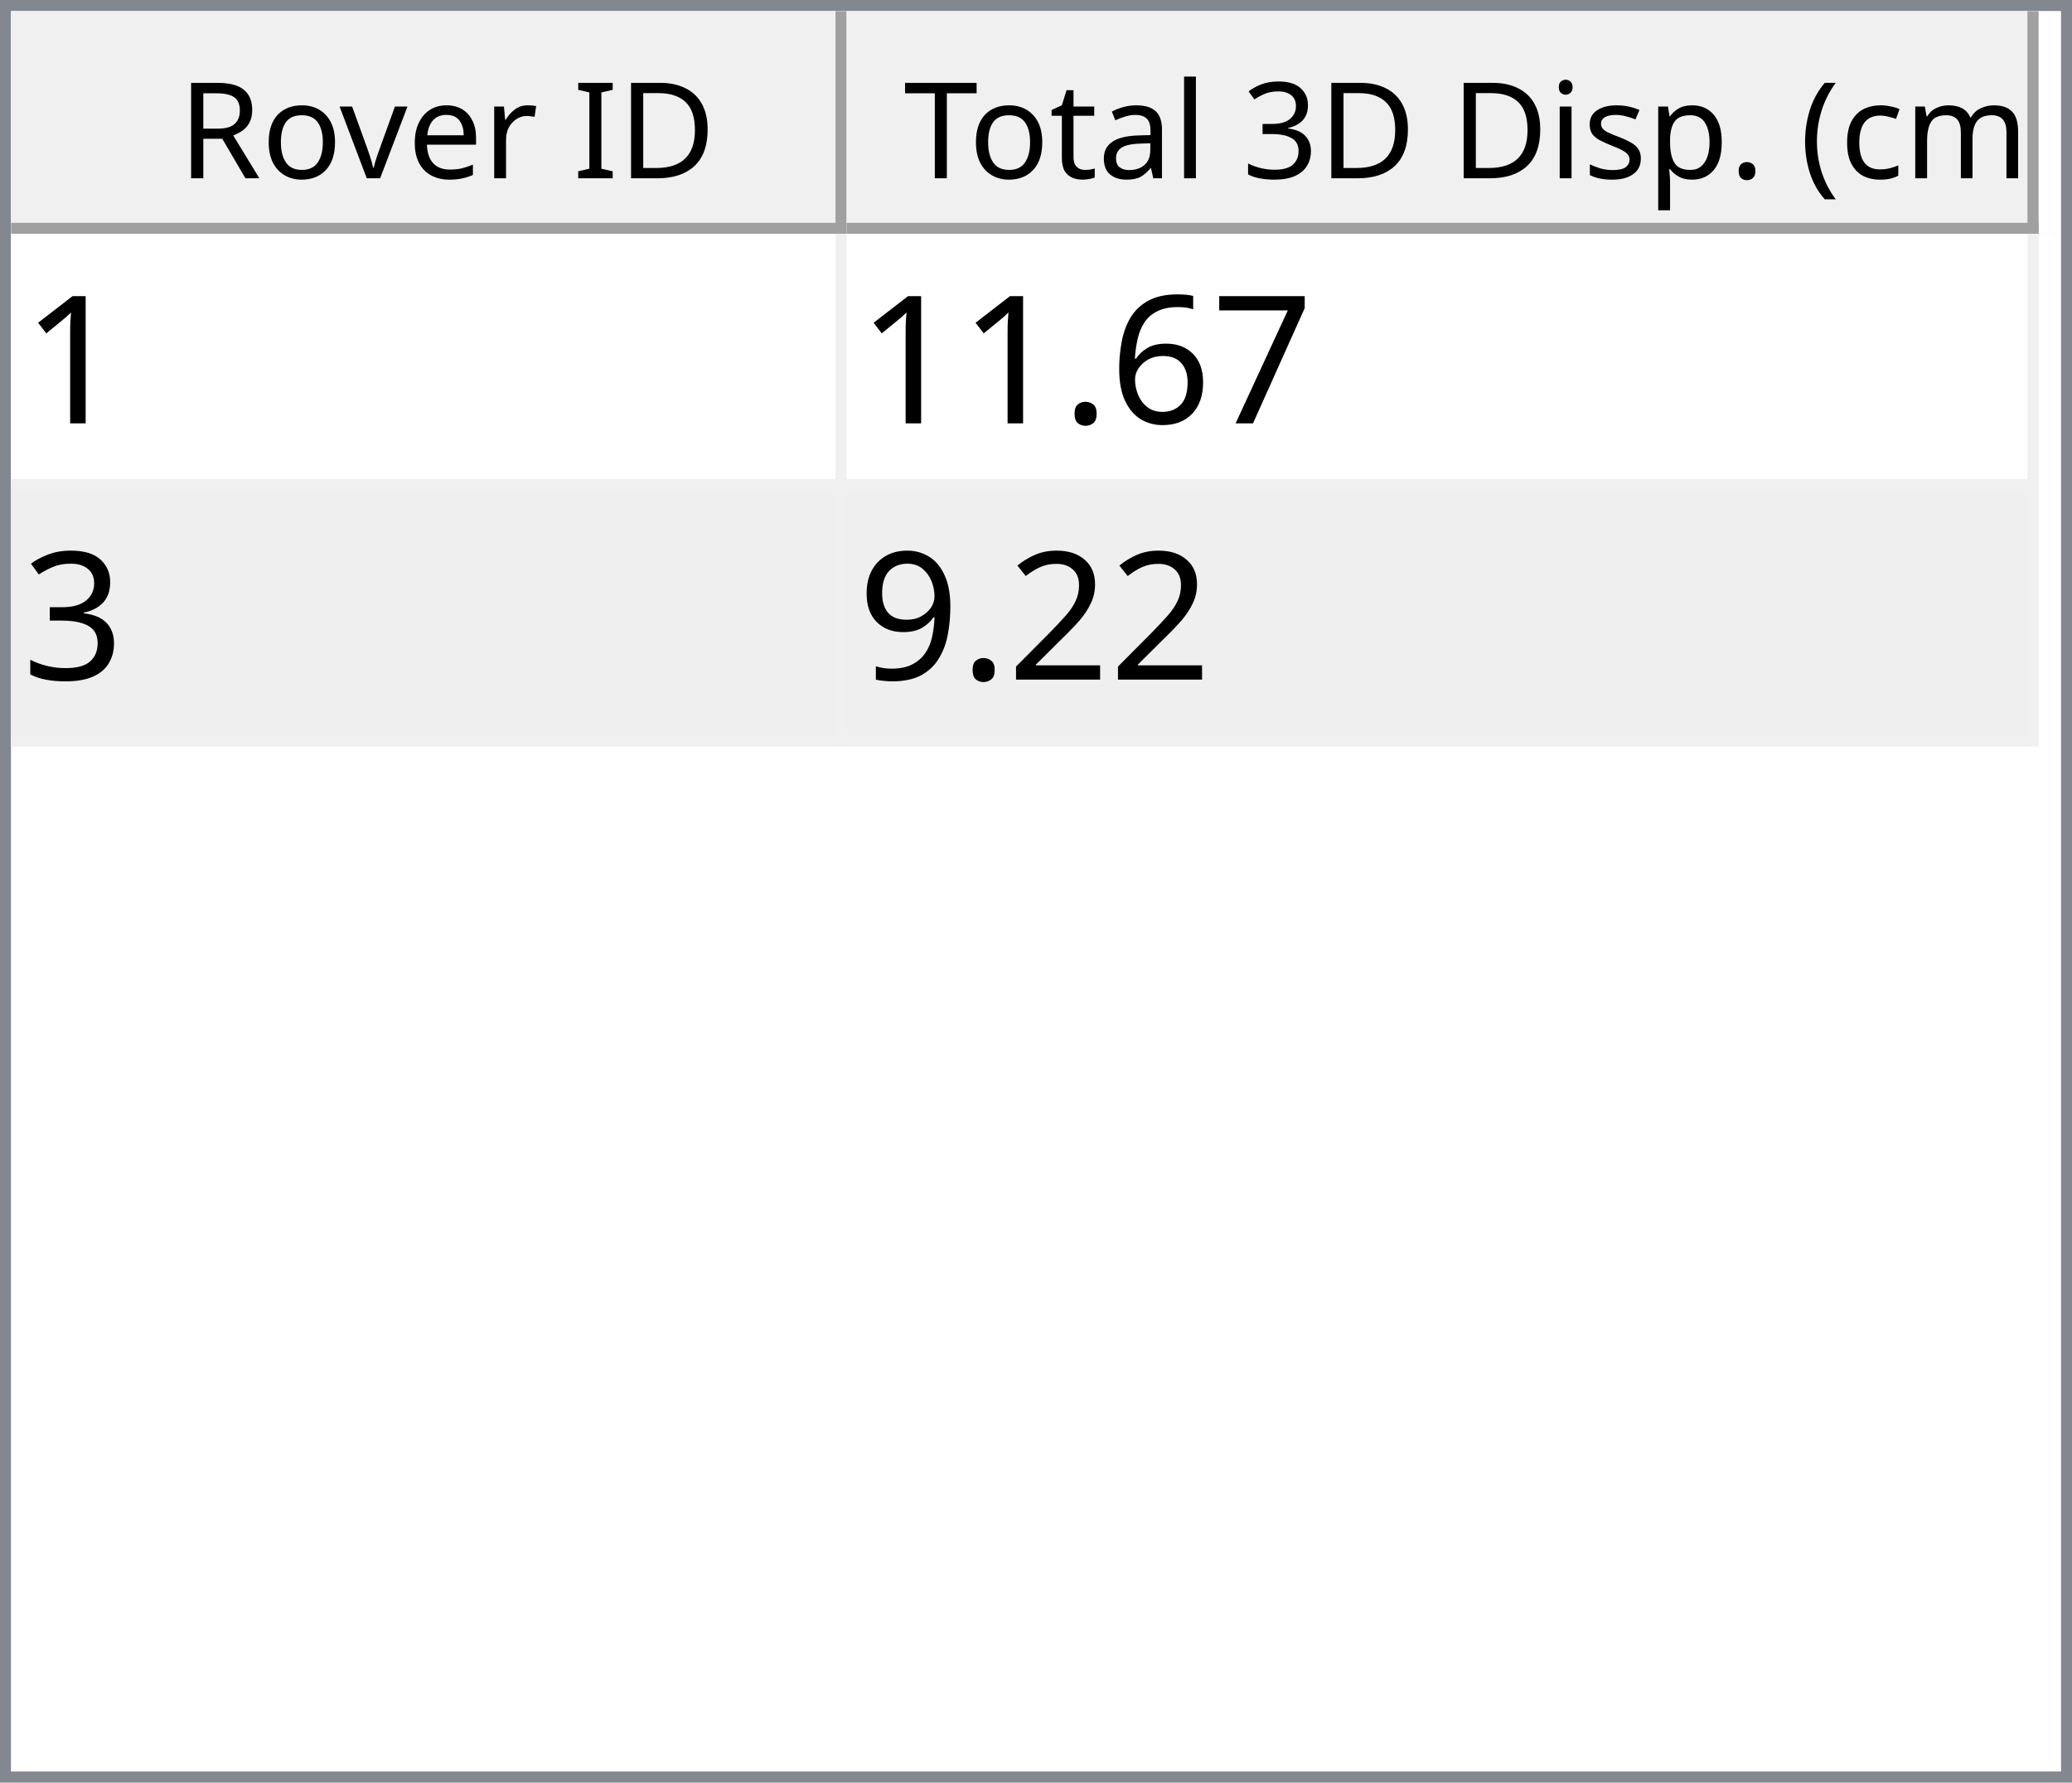
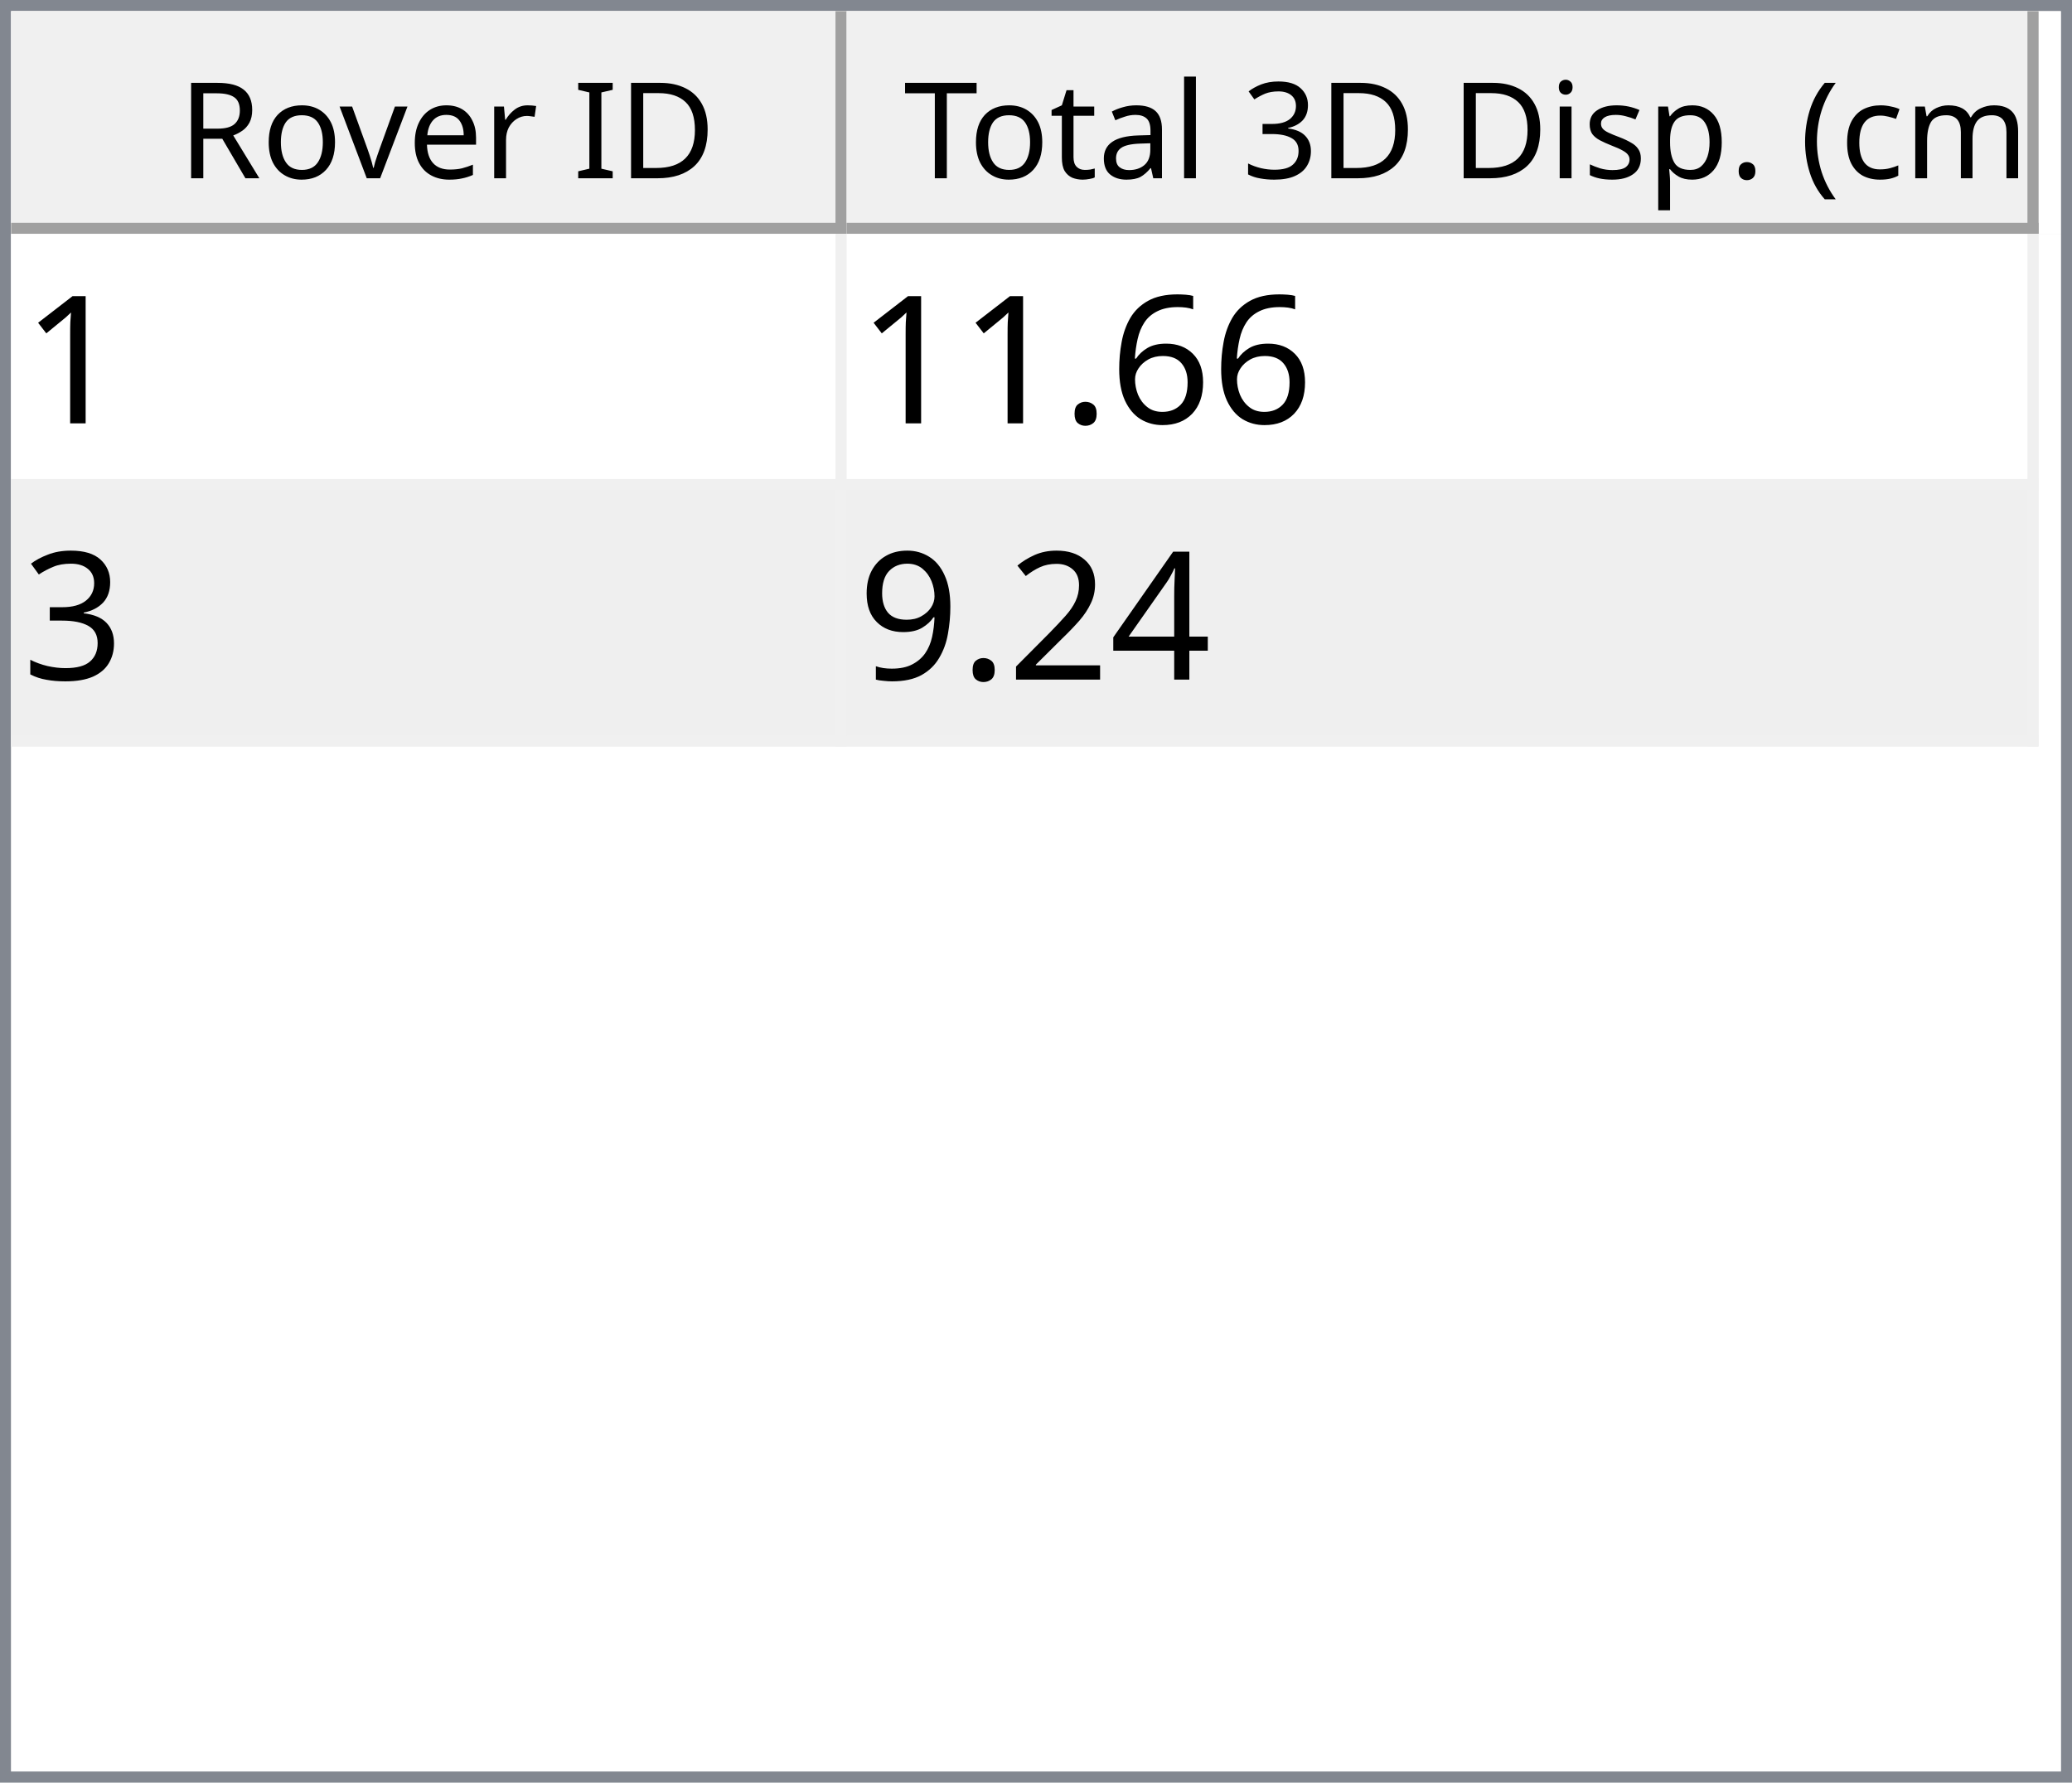
<svg xmlns="http://www.w3.org/2000/svg" style="fill-opacity:1; color-rendering:auto; color-interpolation:auto; text-rendering:auto; stroke:black; stroke-linecap:square; stroke-miterlimit:10; shape-rendering:auto; stroke-opacity:1; fill:black; stroke-dasharray:none; font-weight:normal; stroke-width:1; font-family:'Dialog'; font-style:normal; stroke-linejoin:miter; font-size:12px; stroke-dashoffset:0; image-rendering:auto;" width="186" height="160">
  <defs id="genericDefs" />
  <g>
    <defs id="defs1">
      <clipPath clipPathUnits="userSpaceOnUse" id="clipPath1">
        <path d="M0 0 L186 0 L186 160 L0 160 L0 0 Z" />
      </clipPath>
      <clipPath clipPathUnits="userSpaceOnUse" id="clipPath2">
        <path d="M0 0 L0 160 L186 160 L186 0 Z" />
      </clipPath>
      <clipPath clipPathUnits="userSpaceOnUse" id="clipPath3">
        <path d="M0 0 L0 20 L184 20 L184 0 Z" />
      </clipPath>
      <clipPath clipPathUnits="userSpaceOnUse" id="clipPath4">
        <path d="M0 0 L0 20 L75 20 L75 0 Z" />
      </clipPath>
      <clipPath clipPathUnits="userSpaceOnUse" id="clipPath5">
        <path d="M1 1 L1 19 L74 19 L74 1 Z" />
      </clipPath>
      <clipPath clipPathUnits="userSpaceOnUse" id="clipPath6">
        <path d="M0 0 L0 18 L73 18 L73 0 Z" />
      </clipPath>
      <clipPath clipPathUnits="userSpaceOnUse" id="clipPath7">
        <path d="M-0.5 -0.5 L-0.5 19.5 L74.5 19.5 L74.5 -0.5 Z" />
      </clipPath>
      <clipPath clipPathUnits="userSpaceOnUse" id="clipPath8">
        <path d="M0 0 L0 20 L107 20 L107 0 Z" />
      </clipPath>
      <clipPath clipPathUnits="userSpaceOnUse" id="clipPath9">
        <path d="M1 1 L1 19 L106 19 L106 1 Z" />
      </clipPath>
      <clipPath clipPathUnits="userSpaceOnUse" id="clipPath10">
        <path d="M0 0 L0 18 L105 18 L105 0 Z" />
      </clipPath>
      <clipPath clipPathUnits="userSpaceOnUse" id="clipPath11">
        <path d="M-0.5 -0.5 L-0.5 19.5 L106.5 19.5 L106.5 -0.5 Z" />
      </clipPath>
      <clipPath clipPathUnits="userSpaceOnUse" id="clipPath12">
        <path d="M0 0 L0 138 L184 138 L184 0 Z" />
      </clipPath>
      <clipPath clipPathUnits="userSpaceOnUse" id="clipPath13">
        <path d="M0 0 L0 46 L182 46 L182 0 Z" />
      </clipPath>
      <clipPath clipPathUnits="userSpaceOnUse" id="clipPath14">
        <path d="M-0.5 -0.5 L-0.5 45.5 L181.5 45.5 L181.5 -0.5 Z" />
      </clipPath>
      <clipPath clipPathUnits="userSpaceOnUse" id="clipPath15">
        <path d="M0 0 L0 22 L74 22 L74 0 Z" />
      </clipPath>
      <clipPath clipPathUnits="userSpaceOnUse" id="clipPath16">
        <path d="M0 0 L0 22 L106 22 L106 0 Z" />
      </clipPath>
      <font horiz-adv-x="64.551" id="font1">
        <font-face ascent="107.91" descent="25.098" units-per-em="100" style="font-style:normal; font-family:Segoe UI; font-weight:normal;" />
        <missing-glyph horiz-adv-x="64.551" d="M8.109 0 L8.109 68.266 L56.453 68.266 L56.453 0 L8.109 0 ZM15.328 7.234 L49.219 7.234 L49.219 61.031 L15.328 61.031 L15.328 7.234 Z" />
        <glyph unicode="D" horiz-adv-x="70.117" d="M9.188 0 L9.188 70.016 L28.516 70.016 Q65.531 70.016 65.531 35.891 Q65.531 19.672 55.25 9.836 Q44.969 0 27.734 0 L9.188 0 ZM17.391 62.594 L17.391 7.422 L27.828 7.422 Q41.609 7.422 49.273 14.797 Q56.938 22.172 56.938 35.688 Q56.938 62.594 28.328 62.594 L17.391 62.594 Z" />
        <glyph unicode="I" horiz-adv-x="26.611" d="M17.391 0 L9.188 0 L9.188 70.016 L17.391 70.016 L17.391 0 Z" />
        <glyph unicode=" " horiz-adv-x="27.393" d="" />
        <glyph unicode="r" horiz-adv-x="34.766" d="M34.188 41.891 Q32.078 43.5 28.125 43.5 Q23 43.5 19.555 38.672 Q16.109 33.844 16.109 25.484 L16.109 0 L8.109 0 L8.109 50 L16.109 50 L16.109 39.703 L16.312 39.703 Q18.016 44.969 21.531 47.922 Q25.047 50.875 29.391 50.875 Q32.516 50.875 34.188 50.203 L34.188 41.891 Z" />
        <glyph unicode="e" horiz-adv-x="52.295" d="M48.297 23 L12.984 23 Q13.188 14.656 17.484 10.109 Q21.781 5.562 29.297 5.562 Q37.75 5.562 44.828 11.141 L44.828 3.609 Q38.234 -1.172 27.391 -1.172 Q16.797 -1.172 10.742 5.641 Q4.688 12.453 4.688 24.812 Q4.688 36.469 11.305 43.82 Q17.922 51.172 27.734 51.172 Q37.547 51.172 42.922 44.828 Q48.297 38.484 48.297 27.203 L48.297 23 ZM40.094 29.781 Q40.047 36.719 36.75 40.578 Q33.453 44.438 27.594 44.438 Q21.922 44.438 17.969 40.383 Q14.016 36.328 13.094 29.781 L40.094 29.781 Z" />
        <glyph unicode="v" horiz-adv-x="47.9" d="M47.406 50 L27.484 0 L19.625 0 L0.688 50 L9.469 50 L22.172 13.672 Q23.578 9.672 23.922 6.688 L24.125 6.688 Q24.609 10.453 25.688 13.484 L38.969 50 L47.406 50 Z" />
        <glyph unicode="o" horiz-adv-x="58.594" d="M29 -1.172 Q17.922 -1.172 11.305 5.836 Q4.688 12.844 4.688 24.422 Q4.688 37.016 11.57 44.094 Q18.453 51.172 30.172 51.172 Q41.359 51.172 47.633 44.289 Q53.906 37.406 53.906 25.203 Q53.906 13.234 47.141 6.031 Q40.375 -1.172 29 -1.172 ZM29.594 44.438 Q21.875 44.438 17.383 39.188 Q12.891 33.938 12.891 24.703 Q12.891 15.828 17.43 10.695 Q21.969 5.562 29.594 5.562 Q37.359 5.562 41.531 10.594 Q45.703 15.625 45.703 24.906 Q45.703 34.281 41.531 39.359 Q37.359 44.438 29.594 44.438 Z" />
        <glyph unicode="R" horiz-adv-x="59.814" d="M59.375 0 L49.609 0 L37.891 19.625 Q36.281 22.359 34.766 24.289 Q33.25 26.219 31.664 27.438 Q30.078 28.656 28.25 29.219 Q26.422 29.781 24.125 29.781 L17.391 29.781 L17.391 0 L9.188 0 L9.188 70.016 L30.078 70.016 Q34.672 70.016 38.555 68.867 Q42.438 67.719 45.289 65.375 Q48.141 63.031 49.758 59.547 Q51.375 56.062 51.375 51.375 Q51.375 47.703 50.273 44.656 Q49.172 41.609 47.148 39.211 Q45.125 36.812 42.266 35.133 Q39.406 33.453 35.844 32.516 L35.844 32.328 Q37.594 31.547 38.891 30.547 Q40.188 29.547 41.359 28.18 Q42.531 26.812 43.68 25.078 Q44.828 23.344 46.234 21.047 L59.375 0 ZM17.391 62.594 L17.391 37.203 L28.516 37.203 Q31.594 37.203 34.203 38.133 Q36.812 39.062 38.719 40.797 Q40.625 42.531 41.703 45.047 Q42.781 47.562 42.781 50.688 Q42.781 56.297 39.141 59.445 Q35.5 62.594 28.609 62.594 L17.391 62.594 Z" />
        <glyph unicode=")" horiz-adv-x="30.176" d="M8.297 -15.922 L1.172 -15.922 Q16.406 2.344 16.406 26.812 Q16.406 51.469 1.078 70.016 L8.297 70.016 Q23.531 52.156 23.531 26.703 Q23.531 1.375 8.297 -15.922 Z" />
        <glyph unicode="m" horiz-adv-x="86.133" d="M79.109 0 L71.094 0 L71.094 28.719 Q71.094 37.016 68.531 40.727 Q65.969 44.438 59.906 44.438 Q54.781 44.438 51.195 39.75 Q47.609 35.062 47.609 28.516 L47.609 0 L39.594 0 L39.594 29.688 Q39.594 44.438 28.219 44.438 Q22.953 44.438 19.531 40.016 Q16.109 35.594 16.109 28.516 L16.109 0 L8.109 0 L8.109 50 L16.109 50 L16.109 42.094 L16.312 42.094 Q21.625 51.172 31.844 51.172 Q36.969 51.172 40.773 48.312 Q44.578 45.453 46 40.828 Q51.562 51.172 62.594 51.172 Q79.109 51.172 79.109 30.812 L79.109 0 Z" />
        <glyph unicode="c" horiz-adv-x="46.191" d="M42.188 2.297 Q36.422 -1.172 28.516 -1.172 Q17.828 -1.172 11.258 5.789 Q4.688 12.75 4.688 23.828 Q4.688 36.188 11.766 43.68 Q18.844 51.172 30.672 51.172 Q37.25 51.172 42.281 48.734 L42.281 40.531 Q36.719 44.438 30.375 44.438 Q22.703 44.438 17.797 38.945 Q12.891 33.453 12.891 24.516 Q12.891 15.719 17.508 10.641 Q22.125 5.562 29.891 5.562 Q36.422 5.562 42.188 9.906 L42.188 2.297 Z" />
        <glyph unicode="(" horiz-adv-x="30.176" d="M29.109 -15.922 L21.969 -15.922 Q6.844 1.375 6.844 26.703 Q6.844 52.156 21.969 70.016 L29.203 70.016 Q13.875 51.469 13.875 26.812 Q13.875 2.344 29.109 -15.922 Z" />
        <glyph unicode="." horiz-adv-x="21.68" d="M10.891 -1.078 Q8.641 -1.078 7.055 0.539 Q5.469 2.156 5.469 4.391 Q5.469 6.641 7.055 8.273 Q8.641 9.906 10.891 9.906 Q13.188 9.906 14.797 8.273 Q16.406 6.641 16.406 4.391 Q16.406 2.156 14.797 0.539 Q13.188 -1.078 10.891 -1.078 Z" />
        <glyph unicode="p" horiz-adv-x="58.789" d="M16.312 7.234 L16.109 7.234 L16.109 -23 L8.109 -23 L8.109 50 L16.109 50 L16.109 41.219 L16.312 41.219 Q22.219 51.172 33.594 51.172 Q43.266 51.172 48.688 44.461 Q54.109 37.75 54.109 26.469 Q54.109 13.922 48 6.375 Q41.891 -1.172 31.297 -1.172 Q21.578 -1.172 16.312 7.234 ZM16.109 27.391 L16.109 20.406 Q16.109 14.203 20.141 9.883 Q24.172 5.562 30.375 5.562 Q37.641 5.562 41.773 11.133 Q45.906 16.703 45.906 26.609 Q45.906 34.969 42.047 39.703 Q38.188 44.438 31.594 44.438 Q24.609 44.438 20.359 39.578 Q16.109 34.719 16.109 27.391 Z" />
        <glyph unicode="s" horiz-adv-x="42.432" d="M5.078 1.812 L5.078 10.406 Q11.625 5.562 19.484 5.562 Q30.031 5.562 30.031 12.594 Q30.031 14.594 29.125 15.992 Q28.219 17.391 26.68 18.461 Q25.141 19.531 23.07 20.383 Q21 21.234 18.609 22.172 Q15.281 23.484 12.766 24.828 Q10.25 26.172 8.57 27.859 Q6.891 29.547 6.031 31.695 Q5.172 33.844 5.172 36.719 Q5.172 40.234 6.789 42.945 Q8.406 45.656 11.086 47.484 Q13.766 49.312 17.211 50.242 Q20.656 51.172 24.312 51.172 Q30.812 51.172 35.938 48.922 L35.938 40.828 Q30.422 44.438 23.25 44.438 Q21 44.438 19.195 43.922 Q17.391 43.406 16.094 42.477 Q14.797 41.547 14.086 40.258 Q13.375 38.969 13.375 37.406 Q13.375 35.453 14.086 34.133 Q14.797 32.812 16.164 31.789 Q17.531 30.766 19.484 29.938 Q21.438 29.109 23.922 28.125 Q27.25 26.859 29.883 25.516 Q32.516 24.172 34.375 22.484 Q36.234 20.797 37.234 18.602 Q38.234 16.406 38.234 13.375 Q38.234 9.672 36.602 6.938 Q34.969 4.203 32.234 2.398 Q29.5 0.594 25.93 -0.289 Q22.359 -1.172 18.453 -1.172 Q10.75 -1.172 5.078 1.812 Z" />
        <glyph unicode="i" horiz-adv-x="24.219" d="M12.203 62.703 Q10.062 62.703 8.547 64.164 Q7.031 65.625 7.031 67.875 Q7.031 70.125 8.547 71.609 Q10.062 73.094 12.203 73.094 Q14.406 73.094 15.945 71.609 Q17.484 70.125 17.484 67.875 Q17.484 65.719 15.945 64.211 Q14.406 62.703 12.203 62.703 ZM16.109 0 L8.109 0 L8.109 50 L16.109 50 L16.109 0 Z" />
        <glyph unicode="3" horiz-adv-x="53.906" d="M46.531 19.828 Q46.531 15.094 44.75 11.211 Q42.969 7.328 39.719 4.57 Q36.469 1.812 31.93 0.297 Q27.391 -1.219 21.922 -1.219 Q11.922 -1.219 6 2.594 L6 11.188 Q13.094 5.609 22.219 5.609 Q25.875 5.609 28.828 6.539 Q31.781 7.469 33.906 9.227 Q36.031 10.984 37.18 13.477 Q38.328 15.969 38.328 19.094 Q38.328 32.812 18.797 32.812 L12.984 32.812 L12.984 39.594 L18.5 39.594 Q35.797 39.594 35.797 52.484 Q35.797 64.406 22.609 64.406 Q15.188 64.406 8.688 59.422 L8.688 67.188 Q15.375 71.188 24.609 71.188 Q29 71.188 32.57 69.969 Q36.141 68.75 38.68 66.555 Q41.219 64.359 42.609 61.281 Q44 58.203 44 54.5 Q44 40.672 30.031 36.719 L30.031 36.531 Q33.594 36.141 36.625 34.797 Q39.656 33.453 41.852 31.305 Q44.047 29.156 45.289 26.25 Q46.531 23.344 46.531 19.828 Z" />
        <glyph unicode="l" horiz-adv-x="24.219" d="M16.109 0 L8.109 0 L8.109 74.031 L16.109 74.031 L16.109 0 Z" />
        <glyph unicode="a" horiz-adv-x="50.879" d="M43.891 0 L35.891 0 L35.891 7.812 L35.688 7.812 Q30.469 -1.172 20.312 -1.172 Q12.844 -1.172 8.617 2.781 Q4.391 6.734 4.391 13.281 Q4.391 27.297 20.906 29.594 L35.891 31.688 Q35.891 44.438 25.594 44.438 Q16.547 44.438 9.281 38.281 L9.281 46.484 Q16.656 51.172 26.266 51.172 Q43.891 51.172 43.891 32.516 L43.891 0 ZM35.891 25.297 L23.828 23.641 Q18.266 22.859 15.43 20.875 Q12.594 18.891 12.594 13.875 Q12.594 10.203 15.211 7.883 Q17.828 5.562 22.172 5.562 Q28.125 5.562 32.008 9.742 Q35.891 13.922 35.891 20.312 L35.891 25.297 Z" />
        <glyph unicode="t" horiz-adv-x="33.887" d="M31.297 0.484 Q28.469 -1.078 23.828 -1.078 Q10.688 -1.078 10.688 13.578 L10.688 43.172 L2.094 43.172 L2.094 50 L10.688 50 L10.688 62.203 L18.703 64.797 L18.703 50 L31.297 50 L31.297 43.172 L18.703 43.172 L18.703 14.984 Q18.703 9.969 20.414 7.82 Q22.125 5.672 26.078 5.672 Q29.109 5.672 31.297 7.328 L31.297 0.484 Z" />
        <glyph unicode="T" horiz-adv-x="52.393" d="M50.594 62.594 L30.375 62.594 L30.375 0 L22.172 0 L22.172 62.594 L2 62.594 L2 70.016 L50.594 70.016 L50.594 62.594 Z" />
      </font>
      <font horiz-adv-x="75.0" id="font2">
        <font-face ascent="100.537" descent="21.973" units-per-em="100" style="font-style:normal; font-family:sans-serif; font-weight:normal;" />
        <missing-glyph horiz-adv-x="75.0" d="M12.5 0 L12.5 62.5 L62.5 62.5 L62.5 0 L12.5 0 ZM14.062 1.562 L60.938 1.562 L60.938 60.938 L14.062 60.938 L14.062 1.562 Z" />
        <glyph unicode="1" horiz-adv-x="55.615" d="M37.25 0 L28.469 0 L28.469 56 Q25.297 52.984 20.141 49.953 Q14.984 46.922 10.891 45.406 L10.891 53.906 Q18.266 57.375 23.781 62.305 Q29.297 67.234 31.594 71.875 L37.25 71.875 L37.25 0 Z" />
-         <glyph unicode="7" horiz-adv-x="55.615" d="M4.734 62.203 L4.734 70.656 L51.078 70.656 L51.078 63.812 Q44.234 56.547 37.523 44.484 Q30.812 32.422 27.156 19.672 Q24.516 10.688 23.781 0 L14.75 0 Q14.891 8.453 18.062 20.414 Q21.234 32.375 27.172 43.484 Q33.109 54.594 39.797 62.203 L4.734 62.203 Z" />
        <glyph unicode="6" horiz-adv-x="55.615" d="M49.75 54.047 L41.016 53.375 Q39.844 58.547 37.703 60.891 Q34.125 64.656 28.906 64.656 Q24.703 64.656 21.531 62.312 Q17.391 59.281 14.992 53.469 Q12.594 47.656 12.5 36.922 Q15.672 41.75 20.266 44.094 Q24.859 46.438 29.891 46.438 Q38.672 46.438 44.852 39.969 Q51.031 33.5 51.031 23.25 Q51.031 16.5 48.125 10.719 Q45.219 4.938 40.141 1.859 Q35.062 -1.219 28.609 -1.219 Q17.625 -1.219 10.695 6.859 Q3.766 14.938 3.766 33.5 Q3.766 54.25 11.422 63.672 Q18.109 71.875 29.438 71.875 Q37.891 71.875 43.289 67.141 Q48.688 62.406 49.75 54.047 ZM13.875 23.188 Q13.875 18.656 15.797 14.508 Q17.719 10.359 21.188 8.18 Q24.656 6 28.469 6 Q34.031 6 38.039 10.492 Q42.047 14.984 42.047 22.703 Q42.047 30.125 38.086 34.398 Q34.125 38.672 28.125 38.672 Q22.172 38.672 18.023 34.398 Q13.875 30.125 13.875 23.188 Z" />
        <glyph unicode="." horiz-adv-x="27.783" d="M9.078 0 L9.078 10.016 L19.094 10.016 L19.094 0 L9.078 0 Z" />
        <glyph unicode="3" horiz-adv-x="55.615" d="M4.203 18.891 L12.984 20.062 Q14.5 12.594 18.141 9.297 Q21.781 6 27 6 Q33.203 6 37.477 10.297 Q41.75 14.594 41.75 20.953 Q41.75 27 37.797 30.93 Q33.844 34.859 27.734 34.859 Q25.25 34.859 21.531 33.891 L22.516 41.609 Q23.391 41.5 23.922 41.5 Q29.547 41.5 34.039 44.43 Q38.531 47.359 38.531 53.469 Q38.531 58.297 35.258 61.477 Q31.984 64.656 26.812 64.656 Q21.688 64.656 18.266 61.43 Q14.844 58.203 13.875 51.766 L5.078 53.328 Q6.688 62.156 12.398 67.016 Q18.109 71.875 26.609 71.875 Q32.469 71.875 37.398 69.359 Q42.328 66.844 44.945 62.5 Q47.562 58.156 47.562 53.266 Q47.562 48.641 45.07 44.828 Q42.578 41.016 37.703 38.766 Q44.047 37.312 47.562 32.695 Q51.078 28.078 51.078 21.141 Q51.078 11.766 44.242 5.25 Q37.406 -1.266 26.953 -1.266 Q17.531 -1.266 11.305 4.352 Q5.078 9.969 4.203 18.891 Z" />
+         <glyph unicode="4" horiz-adv-x="55.615" d="M32.328 0 L32.328 17.141 L1.266 17.141 L1.266 25.203 L33.938 71.578 L41.109 71.578 L41.109 25.203 L50.781 25.203 L50.781 17.141 L41.109 17.141 L41.109 0 L32.328 0 ZM32.328 25.203 L32.328 57.469 L9.906 25.203 L32.328 25.203 Z" />
        <glyph unicode="2" horiz-adv-x="55.615" d="M50.344 8.453 L50.344 0 L3.031 0 Q2.938 3.172 4.047 6.109 Q5.859 10.938 9.836 15.625 Q13.812 20.312 21.344 26.469 Q33.016 36.031 37.117 41.625 Q41.219 47.219 41.219 52.203 Q41.219 57.422 37.477 61.008 Q33.734 64.594 27.734 64.594 Q21.391 64.594 17.578 60.789 Q13.766 56.984 13.719 50.25 L4.688 51.172 Q5.609 61.281 11.664 66.578 Q17.719 71.875 27.938 71.875 Q38.234 71.875 44.242 66.164 Q50.25 60.453 50.25 52 Q50.25 47.703 48.492 43.555 Q46.734 39.406 42.656 34.812 Q38.578 30.219 29.109 22.219 Q21.188 15.578 18.945 13.211 Q16.703 10.844 15.234 8.453 L50.344 8.453 Z" />
        <glyph unicode="9" horiz-adv-x="55.615" d="M5.469 16.547 L13.922 17.328 Q14.984 11.375 18.016 8.688 Q21.047 6 25.781 6 Q29.828 6 32.883 7.859 Q35.938 9.719 37.891 12.82 Q39.844 15.922 41.164 21.195 Q42.484 26.469 42.484 31.938 Q42.484 32.516 42.438 33.688 Q39.797 29.5 35.234 26.883 Q30.672 24.266 25.344 24.266 Q16.453 24.266 10.305 30.711 Q4.156 37.156 4.156 47.703 Q4.156 58.594 10.578 65.234 Q17 71.875 26.656 71.875 Q33.641 71.875 39.43 68.117 Q45.219 64.359 48.219 57.398 Q51.219 50.438 51.219 37.25 Q51.219 23.531 48.242 15.406 Q45.266 7.281 39.383 3.031 Q33.5 -1.219 25.594 -1.219 Q17.188 -1.219 11.867 3.445 Q6.547 8.109 5.469 16.547 ZM41.453 48.141 Q41.453 55.719 37.43 60.156 Q33.406 64.594 27.734 64.594 Q21.875 64.594 17.531 59.812 Q13.188 55.031 13.188 47.406 Q13.188 40.578 17.312 36.305 Q21.438 32.031 27.484 32.031 Q33.594 32.031 37.523 36.305 Q41.453 40.578 41.453 48.141 Z" />
      </font>
    </defs>
    <g style="fill:white; stroke:white;">
      <rect x="0" y="0" width="186" style="clip-path:url(#clipPath1); stroke:none;" height="160" />
    </g>
    <g style="fill:white; text-rendering:optimizeSpeed; color-rendering:optimizeSpeed; image-rendering:optimizeSpeed; shape-rendering:crispEdges; stroke:white; color-interpolation:sRGB;">
      <rect x="0" width="186" height="160" y="0" style="stroke:none;" />
      <path style="stroke:none;" d="M0 160 L186 160 L186 0 L0 0 Z" />
    </g>
    <g style="fill:rgb(240,240,240); font-family:'Segoe UI'; stroke:rgb(240,240,240);">
      <rect x="0" y="0" width="186" style="clip-path:url(#clipPath2); stroke:none;" height="160" />
    </g>
    <g style="fill:rgb(130,135,144); font-family:'Segoe UI'; stroke:rgb(130,135,144);">
      <path d="M0 0 L186 0 L186 160 L0 160 L0 0 ZM1 1 L185 1 L185 159 L1 159 L1 1 Z" style="fill-rule:evenodd; clip-path:url(#clipPath2); stroke:none;" />
    </g>
    <g style="fill:white; font-family:'Segoe UI'; stroke:white;" transform="translate(1,1)">
      <rect x="0" y="0" width="184" style="clip-path:url(#clipPath3); stroke:none;" height="20" />
    </g>
    <g style="fill:rgb(240,240,240); font-family:'Segoe UI'; stroke:rgb(240,240,240);" transform="translate(1,1)">
      <rect x="0" y="0" width="75" style="clip-path:url(#clipPath4); stroke:none;" height="20" />
    </g>
    <g style="font-family:'Segoe UI';" transform="translate(2,2)">
      <text x="14" xml:space="preserve" y="14" style="clip-path:url(#clipPath6); stroke:none;">Rover ID</text>
    </g>
    <g style="fill:rgb(160,160,160); font-family:'Segoe UI'; stroke:rgb(160,160,160); stroke-linejoin:bevel;" transform="translate(1.5,1.5)">
      <line x1="74" x2="74" y1="0" style="fill:none; clip-path:url(#clipPath7);" y2="19" />
    </g>
    <g style="fill:rgb(160,160,160); font-family:'Segoe UI'; stroke:rgb(160,160,160); stroke-linejoin:bevel;" transform="matrix(1,0,0,1,1,1) translate(0.5,0.5)">
      <line x1="0" x2="74" y1="19" style="fill:none; clip-path:url(#clipPath7);" y2="19" />
    </g>
    <g style="fill:rgb(240,240,240); font-family:'Segoe UI'; stroke:rgb(240,240,240);" transform="translate(76,1)">
      <rect x="0" y="0" width="107" style="clip-path:url(#clipPath8); stroke:none;" height="20" />
    </g>
    <g style="font-family:'Segoe UI';" transform="translate(77,2)">
      <text x="1" xml:space="preserve" y="14" style="clip-path:url(#clipPath10); stroke:none;"> Total 3D Disp. (cm)</text>
    </g>
    <g style="fill:rgb(160,160,160); font-family:'Segoe UI'; stroke:rgb(160,160,160); stroke-linejoin:bevel;" transform="translate(76.5,1.5)">
      <line x1="106" x2="106" y1="0" style="fill:none; clip-path:url(#clipPath11);" y2="19" />
    </g>
    <g style="fill:rgb(160,160,160); font-family:'Segoe UI'; stroke:rgb(160,160,160); stroke-linejoin:bevel;" transform="matrix(1,0,0,1,76,1) translate(0.5,0.5)">
      <line x1="0" x2="106" y1="19" style="fill:none; clip-path:url(#clipPath11);" y2="19" />
    </g>
    <g style="fill:white; font-family:'Segoe UI'; stroke:white;" transform="translate(1,21)">
      <rect x="0" y="0" width="184" style="clip-path:url(#clipPath12); stroke:none;" height="138" />
    </g>
    <g style="fill:rgb(240,240,240); font-size:16px; font-family:sans-serif; stroke:rgb(240,240,240);" transform="translate(1,21)">
      <rect x="0" y="0" width="182" style="clip-path:url(#clipPath13); stroke:none;" height="46" />
      <line transform="translate(0.5,0.5)" x1="0" x2="181" y1="22" style="clip-path:url(#clipPath14); fill:none; stroke-linejoin:bevel;" y2="22" />
    </g>
    <g transform="matrix(1,0,0,1,1,21) translate(0.5,0.5)" style="fill:rgb(240,240,240); font-size:16px; font-family:sans-serif; stroke:rgb(240,240,240); stroke-linejoin:bevel;">
      <line x1="0" x2="181" y1="45" style="fill:none; clip-path:url(#clipPath14);" y2="45" />
    </g>
    <g transform="matrix(1,0,0,1,1,21) translate(0.5,0.5)" style="fill:rgb(240,240,240); font-size:16px; font-family:sans-serif; stroke:rgb(240,240,240); stroke-linejoin:bevel;">
      <line x1="74" x2="74" y1="0" style="fill:none; clip-path:url(#clipPath14);" y2="45" />
    </g>
    <g transform="matrix(1,0,0,1,1,21) translate(0.5,0.5)" style="fill:rgb(240,240,240); font-size:16px; font-family:sans-serif; stroke:rgb(240,240,240); stroke-linejoin:bevel;">
      <line x1="181" x2="181" y1="0" style="fill:none; clip-path:url(#clipPath14);" y2="45" />
    </g>
    <g style="fill:white; font-size:16px; font-family:sans-serif; stroke:white;" transform="matrix(1,0,0,1,1,21)">
      <rect x="0" y="0" width="74" style="clip-path:url(#clipPath15); stroke:none;" height="22" />
      <text x="1" y="17" style="fill:black; clip-path:url(#clipPath15); stroke:none;" xml:space="preserve">1</text>
    </g>
    <g style="fill:white; font-size:16px; font-family:sans-serif; stroke:white;" transform="matrix(1,0,0,1,1,21) translate(75,0)">
      <rect x="0" y="0" width="106" style="clip-path:url(#clipPath16); stroke:none;" height="22" />
-       <text x="1" y="17" style="fill:black; clip-path:url(#clipPath16); stroke:none;" xml:space="preserve">11.67</text>
+       <text x="1" y="17" style="fill:black; clip-path:url(#clipPath16); stroke:none;" xml:space="preserve">11.66</text>
    </g>
    <g style="fill:rgb(239,239,239); font-size:16px; font-family:sans-serif; stroke:rgb(239,239,239);" transform="matrix(1,0,0,1,1,21) translate(0,23)">
      <rect x="0" y="0" width="74" style="clip-path:url(#clipPath15); stroke:none;" height="22" />
      <text x="1" y="17" style="fill:black; clip-path:url(#clipPath15); stroke:none;" xml:space="preserve">3</text>
    </g>
    <g style="fill:rgb(239,239,239); font-size:16px; font-family:sans-serif; stroke:rgb(239,239,239);" transform="matrix(1,0,0,1,1,21) translate(75,23)">
      <rect x="0" y="0" width="106" style="clip-path:url(#clipPath16); stroke:none;" height="22" />
-       <text x="1" y="17" style="fill:black; clip-path:url(#clipPath16); stroke:none;" xml:space="preserve">9.22</text>
+       <text x="1" y="17" style="fill:black; clip-path:url(#clipPath16); stroke:none;" xml:space="preserve">9.24</text>
    </g>
  </g>
</svg>
